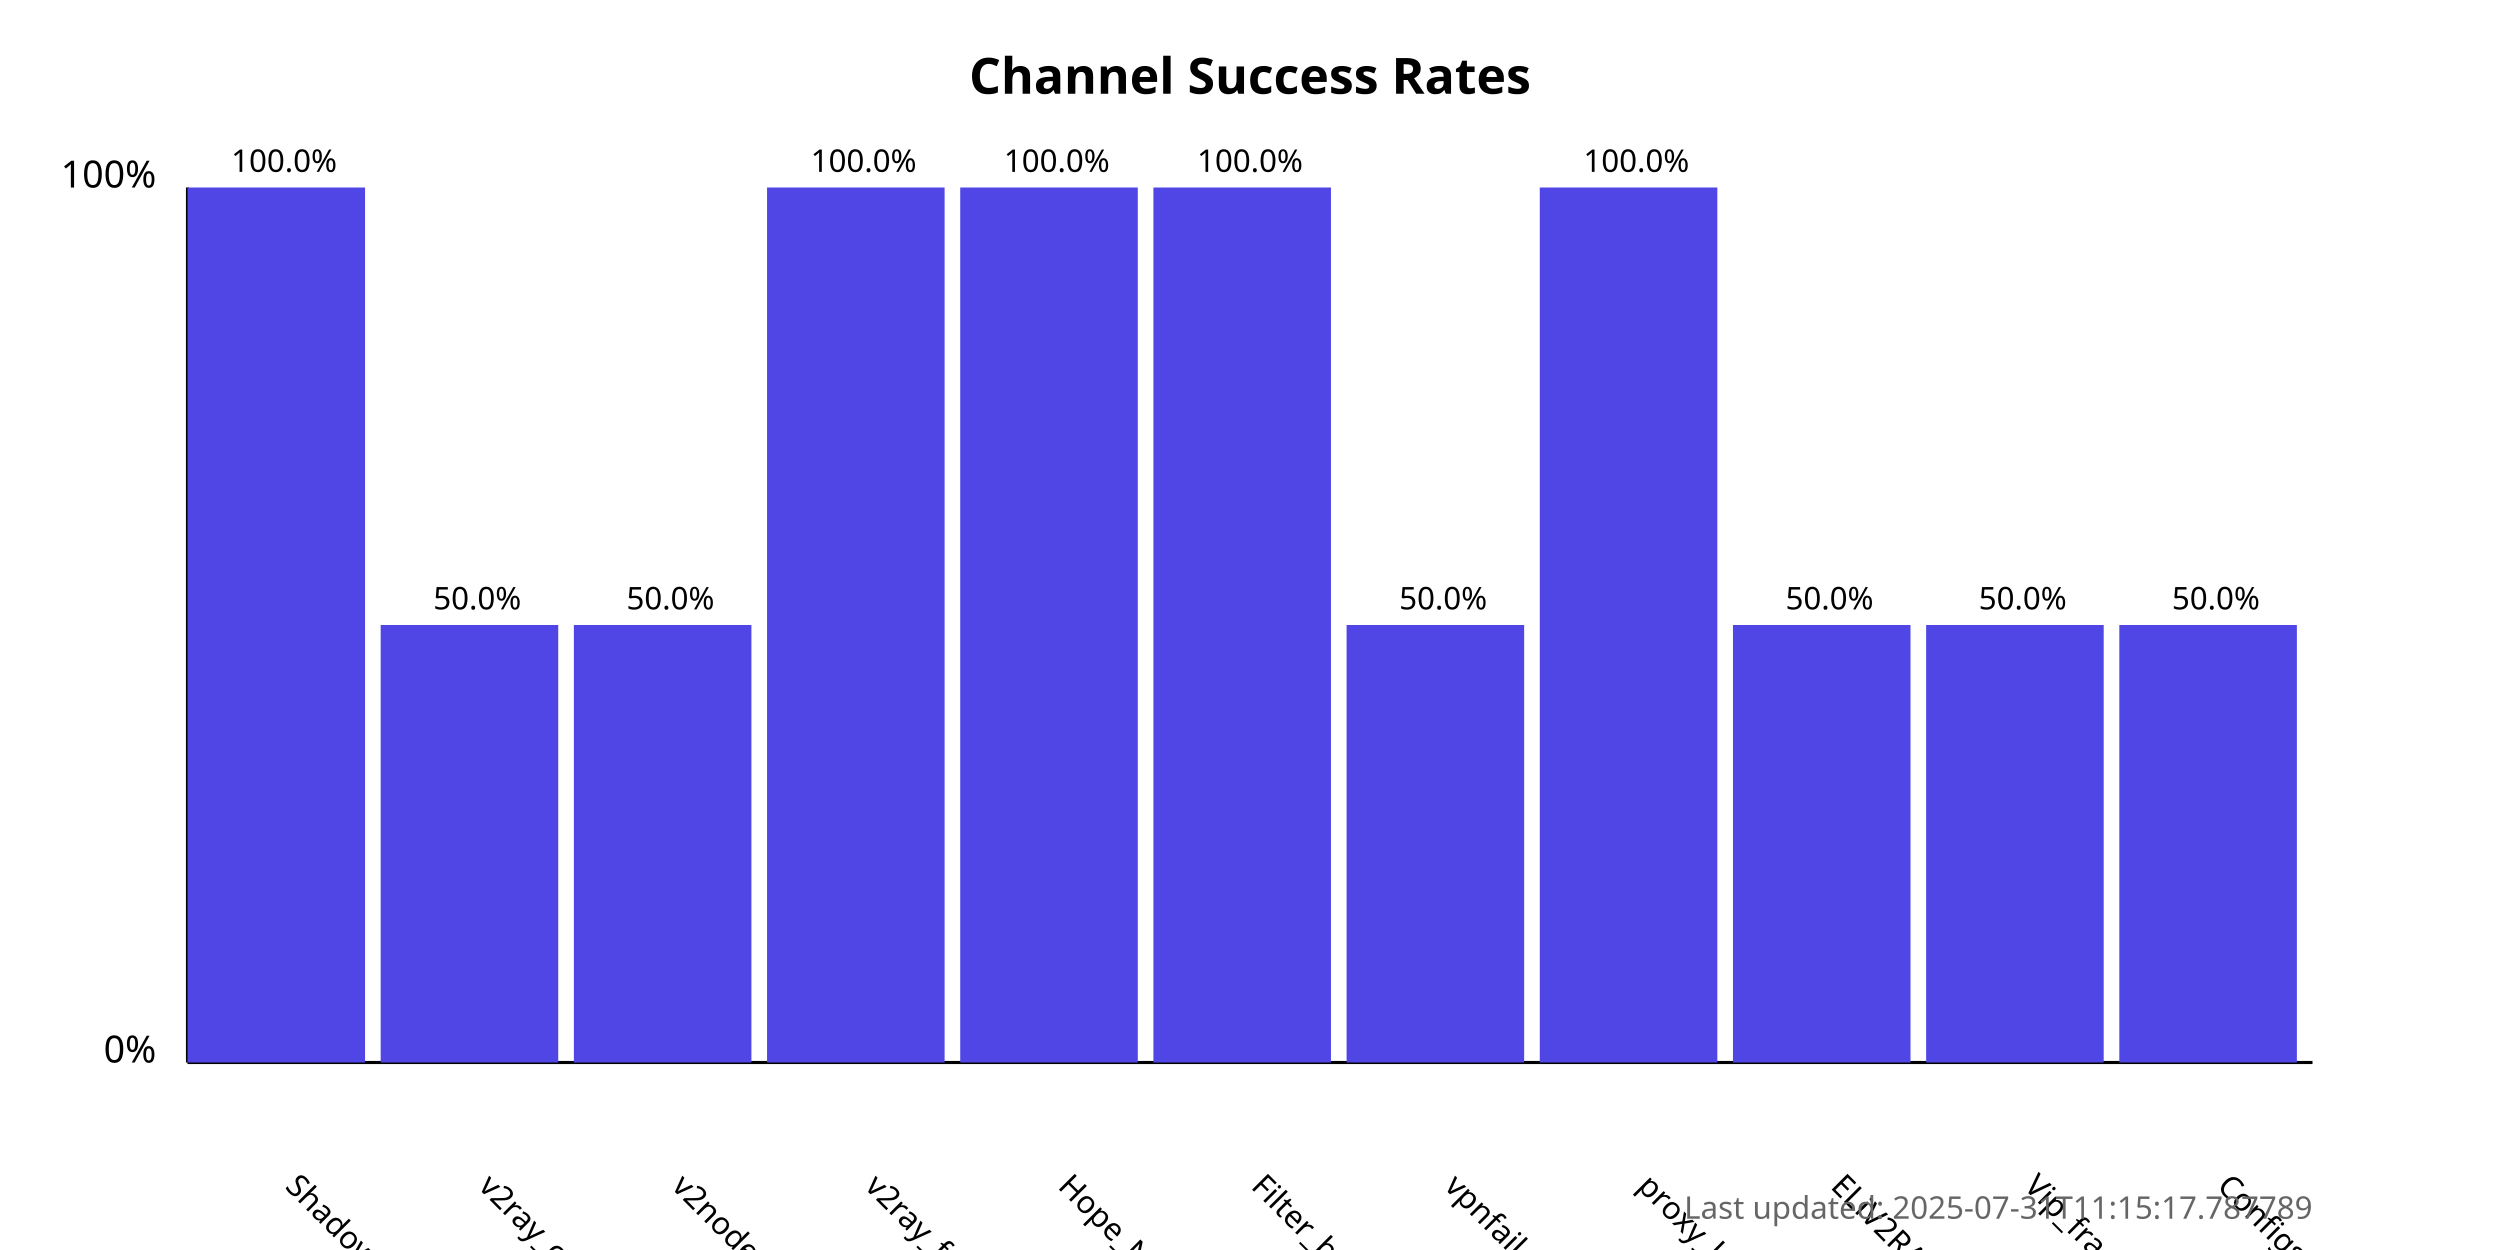
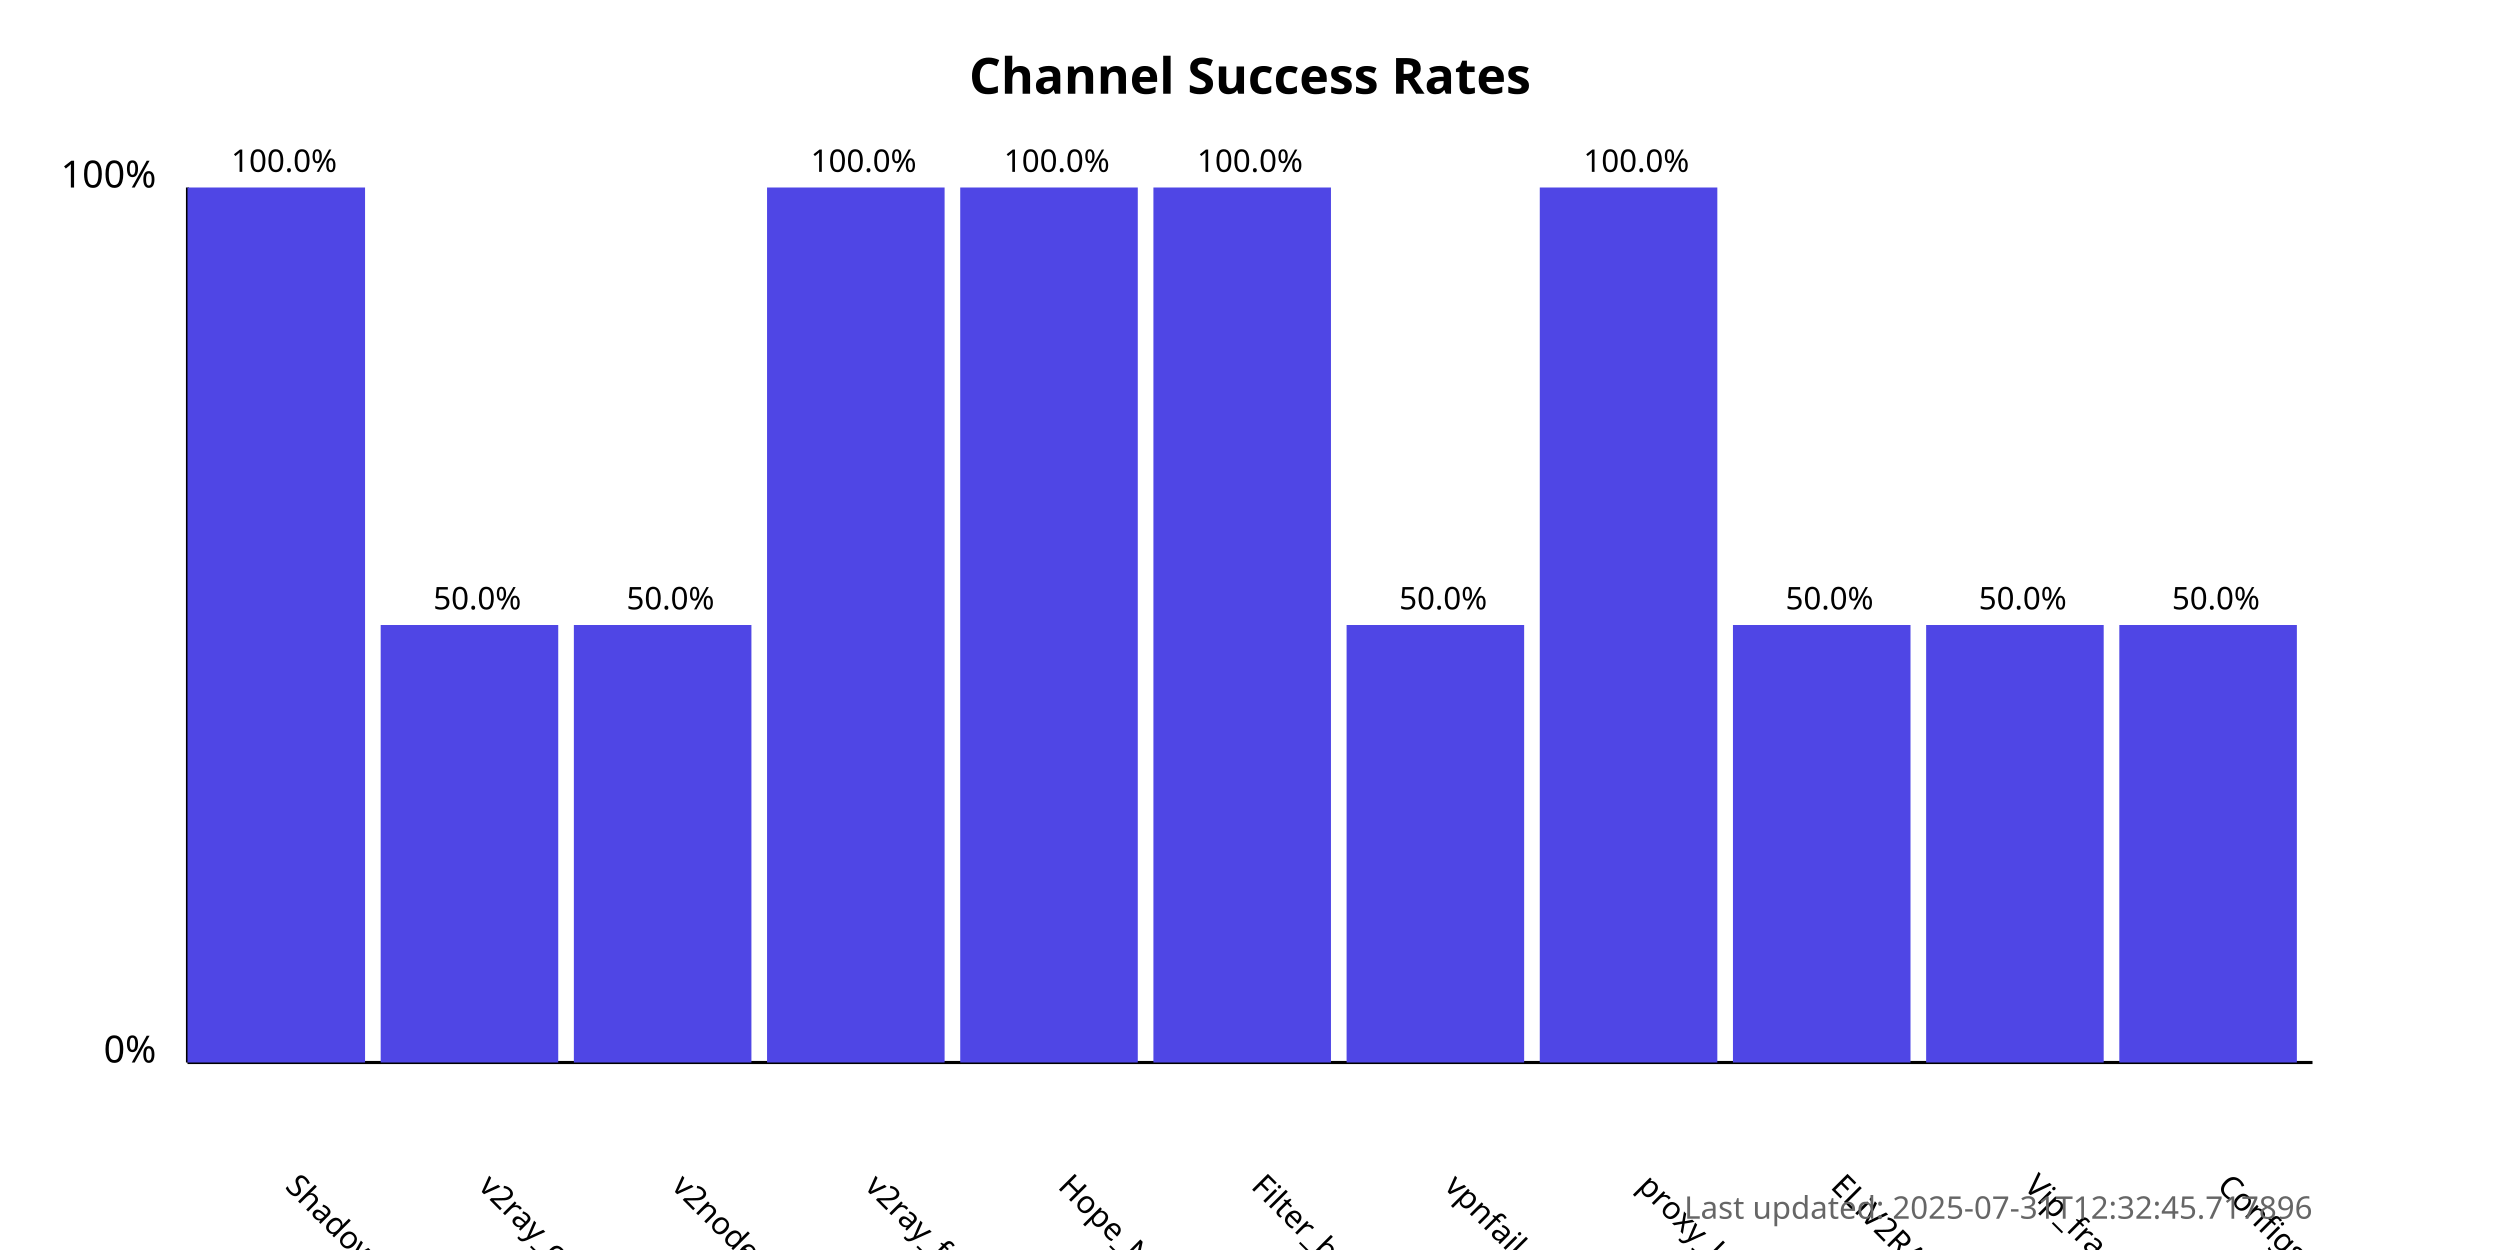
<svg xmlns="http://www.w3.org/2000/svg" width="800" height="400">
  <style>
            .chart-title { font: bold 16px sans-serif; }
            .axis-label { font: 12px sans-serif; }
            .tick-label { font: 10px sans-serif; }
            .bar { fill: #4f46e5; }
            .bar:hover { fill: #6366f1; }
            .timestamp { font: 10px sans-serif; fill: #666; }
        </style>
  <text x="400.0" y="30" text-anchor="middle" class="chart-title">
            Channel Success Rates
        </text>
  <line x1="60" y1="340" x2="60" y2="60" stroke="black" stroke-width="1" />
  <line x1="60" y1="340" x2="740" y2="340" stroke="black" stroke-width="1" />
  <text x="50" y="340" text-anchor="end" class="axis-label">0%</text>
  <text x="50" y="60" text-anchor="end" class="axis-label">100%</text>
  <g>
    <rect x="60" y="60.0" width="56.818" height="280.0" class="bar" />
    <text x="90.909" y="380" transform="rotate(45, 90.90909, 380)" text-anchor="start" class="tick-label">
                ShadowProxy66
            </text>
    <text x="90.909" y="55.0" text-anchor="middle" class="tick-label">
                100.0%
            </text>
  </g>
  <g>
    <rect x="121.818" y="200.0" width="56.818" height="140.0" class="bar" />
    <text x="152.727" y="380" transform="rotate(45, 152.7273, 380)" text-anchor="start" class="tick-label">
                v2ray_configs_pool
            </text>
    <text x="152.727" y="195.0" text-anchor="middle" class="tick-label">
                50.0%
            </text>
  </g>
  <g>
    <rect x="183.636" y="200.0" width="56.818" height="140.0" class="bar" />
    <text x="214.545" y="380" transform="rotate(45, 214.5455, 380)" text-anchor="start" class="tick-label">
                v2nodes
            </text>
    <text x="214.545" y="195.0" text-anchor="middle" class="tick-label">
                50.0%
            </text>
  </g>
  <g>
    <rect x="245.455" y="60.0" width="56.818" height="280.0" class="bar" />
    <text x="276.364" y="380" transform="rotate(45, 276.3636, 380)" text-anchor="start" class="tick-label">
                v2ray_free_conf
            </text>
    <text x="276.364" y="55.0" text-anchor="middle" class="tick-label">
                100.0%
            </text>
  </g>
  <g>
    <rect x="307.273" y="60.0" width="56.818" height="280.0" class="bar" />
    <text x="338.182" y="380" transform="rotate(45, 338.1818, 380)" text-anchor="start" class="tick-label">
                Hope_Net
            </text>
    <text x="338.182" y="55.0" text-anchor="middle" class="tick-label">
                100.0%
            </text>
  </g>
  <g>
    <rect x="369.091" y="60.0" width="56.818" height="280.0" class="bar" />
    <text x="400.0" y="380" transform="rotate(45, 400.0, 380)" text-anchor="start" class="tick-label">
                Filter_breaker
            </text>
    <text x="400.0" y="55.0" text-anchor="middle" class="tick-label">
                100.0%
            </text>
  </g>
  <g>
    <rect x="430.909" y="200.0" width="56.818" height="140.0" class="bar" />
    <text x="461.818" y="380" transform="rotate(45, 461.8182, 380)" text-anchor="start" class="tick-label">
                vpnfail_vless
            </text>
    <text x="461.818" y="195.0" text-anchor="middle" class="tick-label">
                50.0%
            </text>
  </g>
  <g>
    <rect x="492.727" y="60.0" width="56.818" height="280.0" class="bar" />
    <text x="523.636" y="380" transform="rotate(45, 523.6364, 380)" text-anchor="start" class="tick-label">
                proxy_kafee
            </text>
    <text x="523.636" y="55.0" text-anchor="middle" class="tick-label">
                100.0%
            </text>
  </g>
  <g>
    <rect x="554.545" y="200.0" width="56.818" height="140.0" class="bar" />
    <text x="585.455" y="380" transform="rotate(45, 585.4545, 380)" text-anchor="start" class="tick-label">
                ELiV2RAY
            </text>
    <text x="585.455" y="195.0" text-anchor="middle" class="tick-label">
                50.0%
            </text>
  </g>
  <g>
    <rect x="616.364" y="200.0" width="56.818" height="140.0" class="bar" />
    <text x="647.273" y="380" transform="rotate(45, 647.2727, 380)" text-anchor="start" class="tick-label">
                Vip_fragment_v2ray
            </text>
    <text x="647.273" y="195.0" text-anchor="middle" class="tick-label">
                50.0%
            </text>
  </g>
  <g>
    <rect x="678.182" y="200.0" width="56.818" height="140.0" class="bar" />
    <text x="709.091" y="380" transform="rotate(45, 709.0909, 380)" text-anchor="start" class="tick-label">
                ConfigsHubPlus
            </text>
    <text x="709.091" y="195.0" text-anchor="middle" class="tick-label">
                50.0%
            </text>
  </g>
  <text x="740" y="390" text-anchor="end" class="timestamp">
-             Last updated: 2025-07-31T11:15:17.787789
+             Last updated: 2025-07-31T12:32:45.717896
        </text>
</svg>
